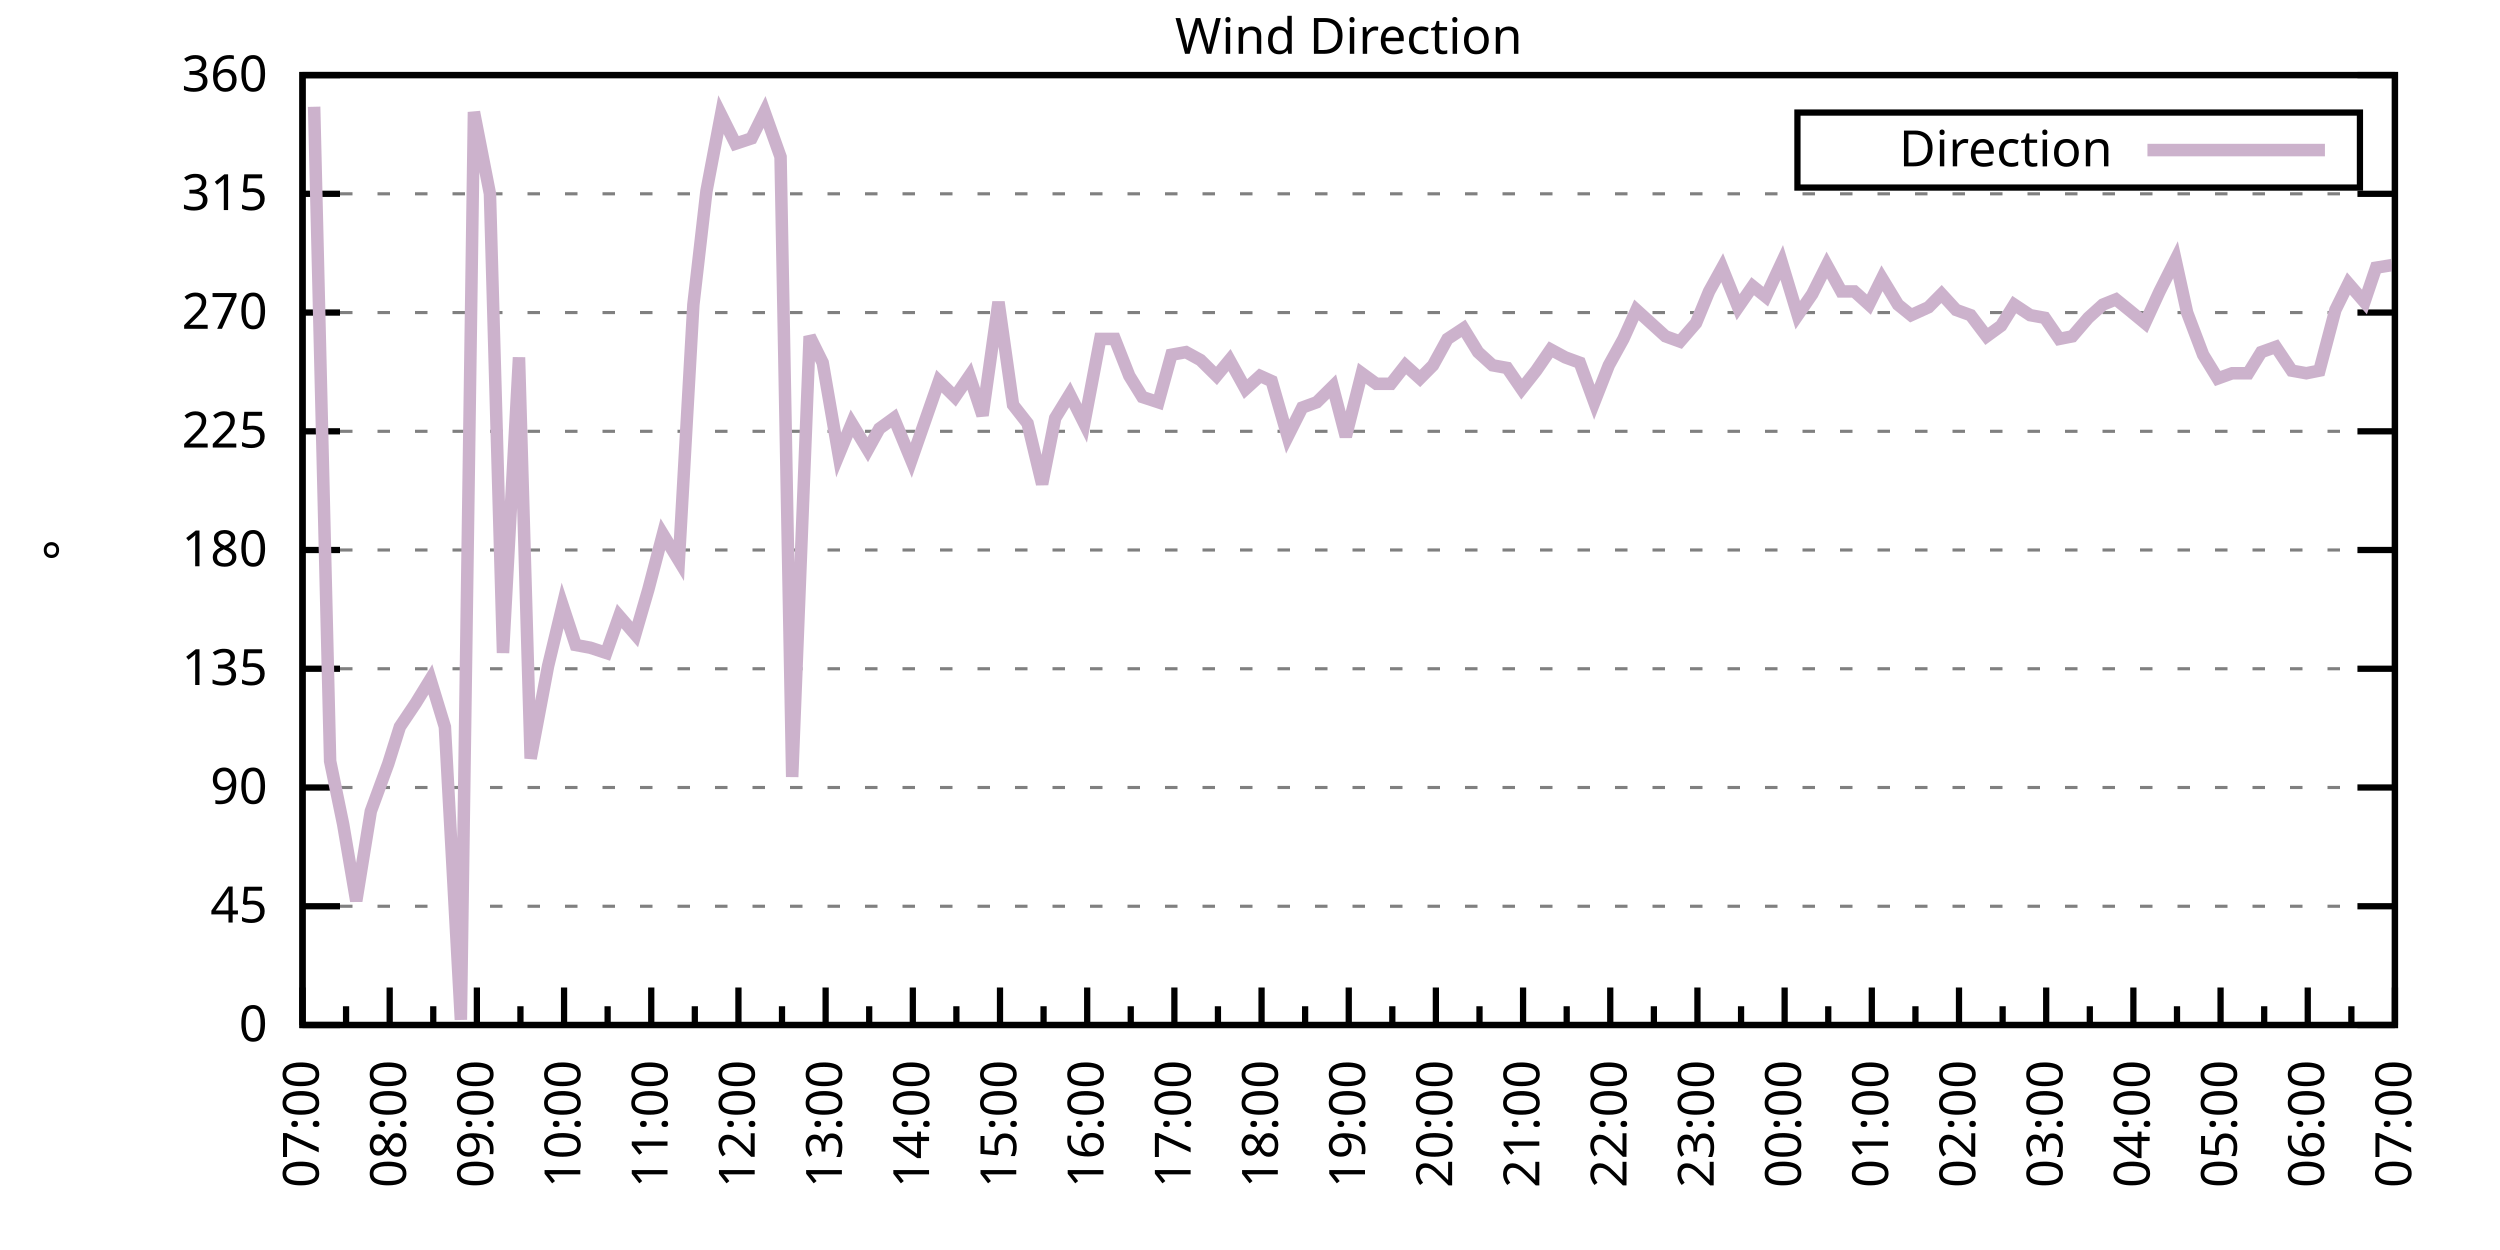
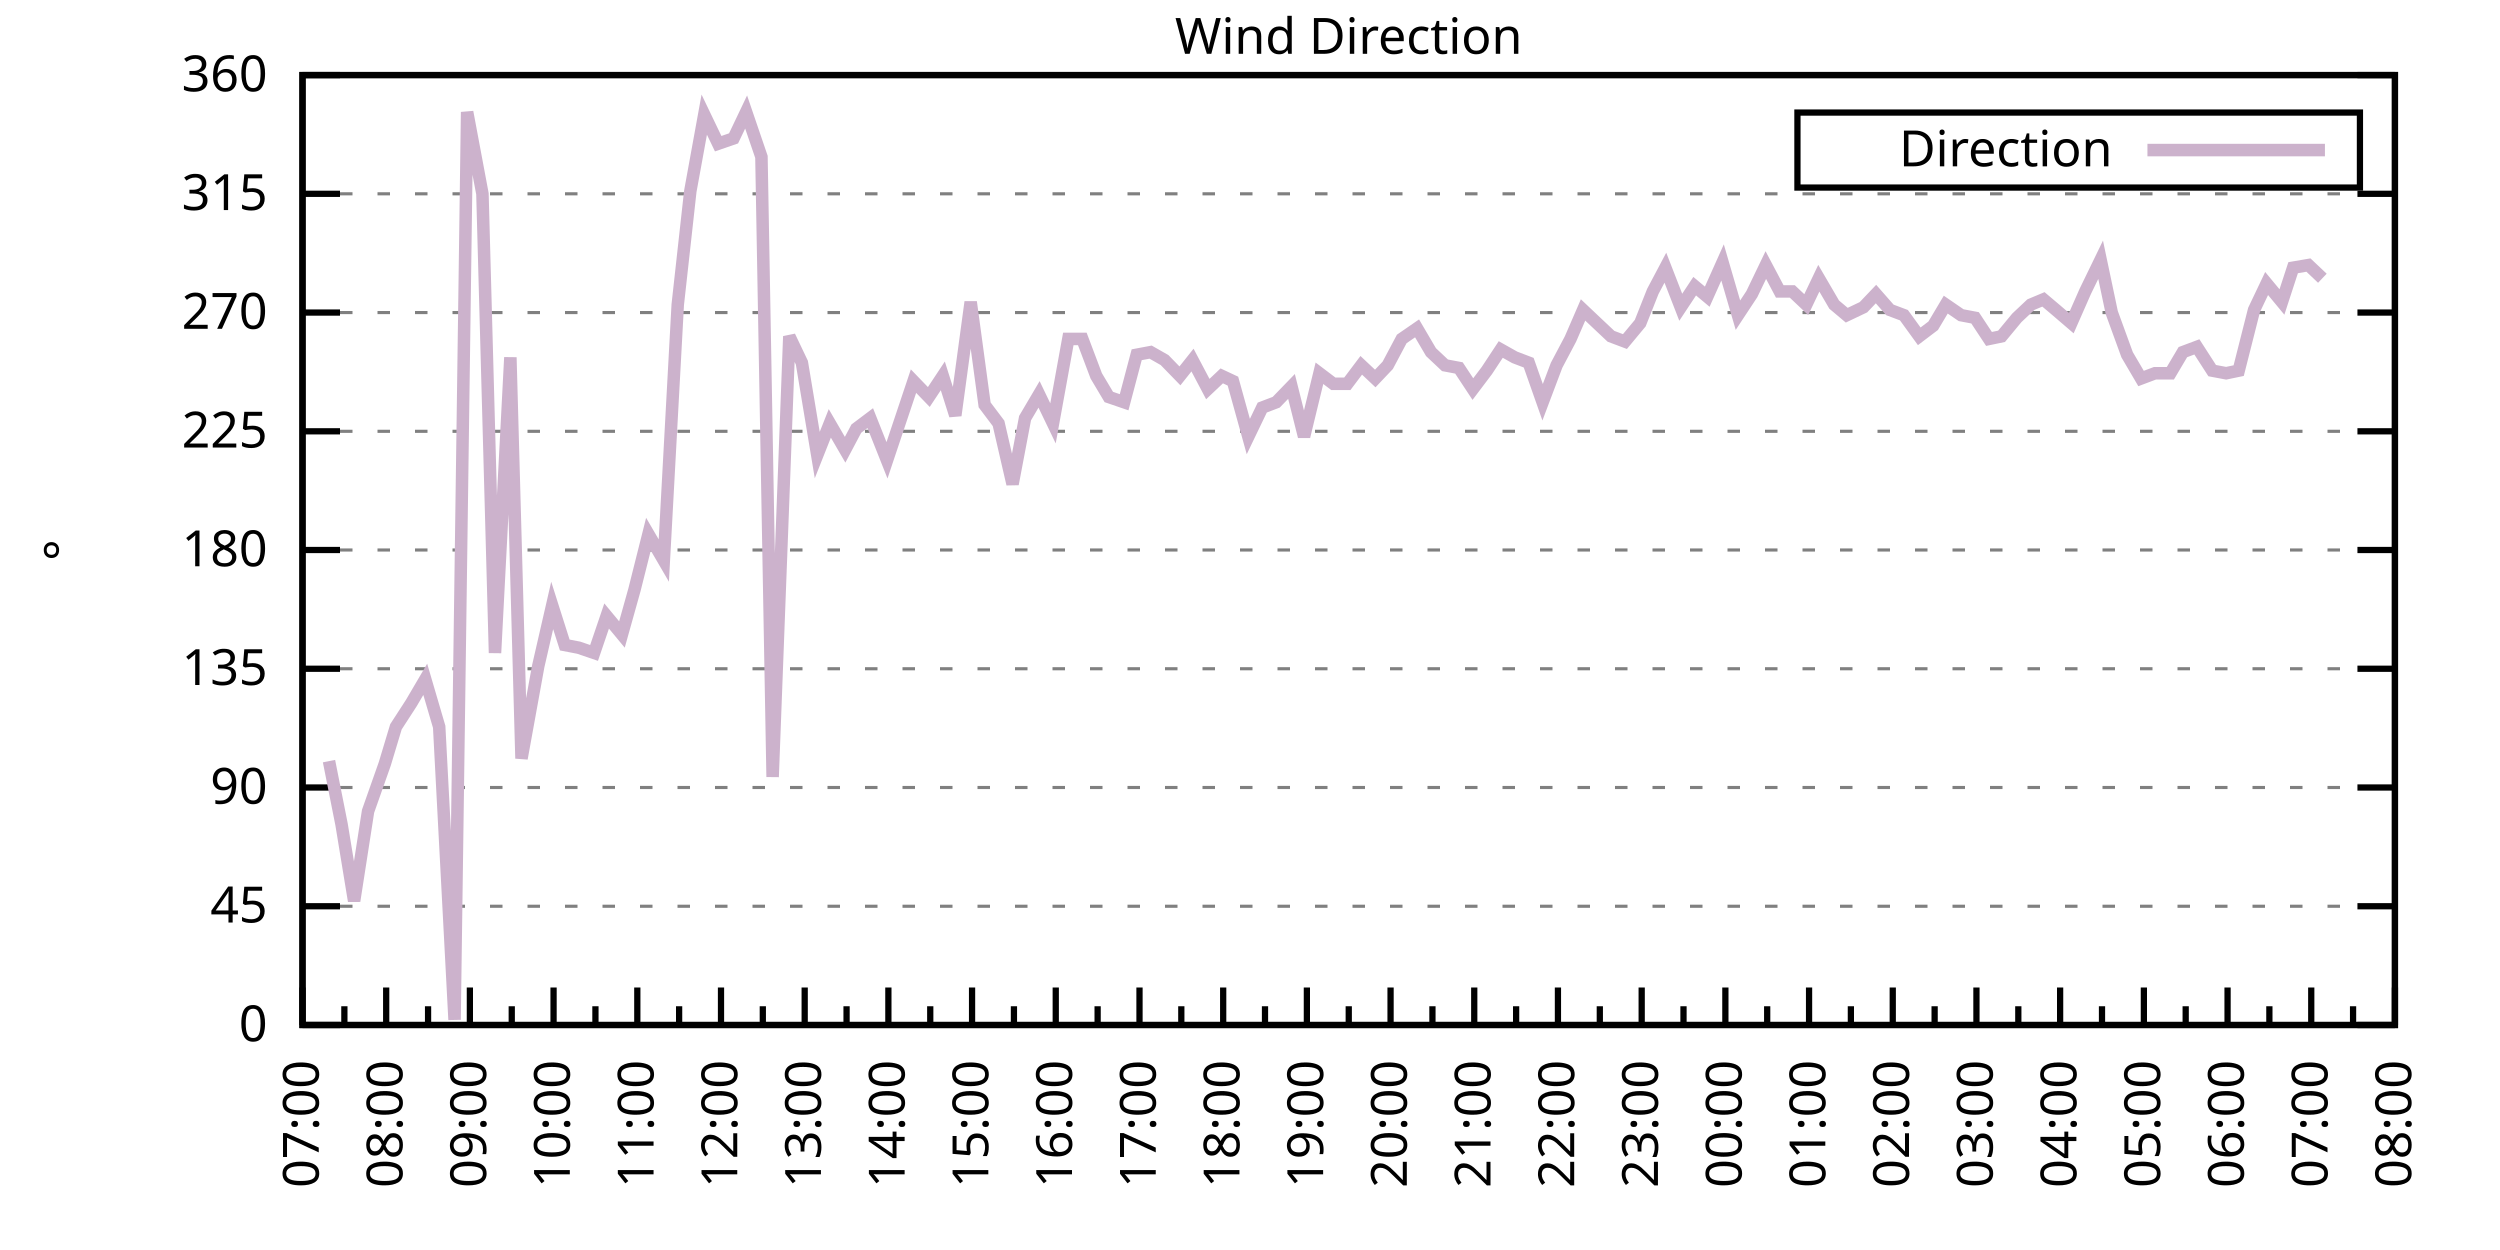
<svg xmlns="http://www.w3.org/2000/svg" xmlns:xlink="http://www.w3.org/1999/xlink" width="400" height="200" viewBox="0 0 400 200">
  <g id="gnuplot_canvas">
    <rect x="0" y="0" width="400" height="200" fill="none" />
    <defs>
      <circle id="gpDot" r="0.5" stroke-width="0.5" stroke="currentColor" />
      <path id="gpPt0" stroke-width="0.333" stroke="currentColor" d="M-1,0 h2 M0,-1 v2" />
      <path id="gpPt1" stroke-width="0.333" stroke="currentColor" d="M-1,-1 L1,1 M1,-1 L-1,1" />
      <path id="gpPt2" stroke-width="0.333" stroke="currentColor" d="M-1,0 L1,0 M0,-1 L0,1 M-1,-1 L1,1 M-1,1 L1,-1" />
      <rect id="gpPt3" stroke-width="0.333" stroke="currentColor" x="-1" y="-1" width="2" height="2" />
      <rect id="gpPt4" stroke-width="0.333" stroke="currentColor" fill="currentColor" x="-1" y="-1" width="2" height="2" />
      <circle id="gpPt5" stroke-width="0.333" stroke="currentColor" cx="0" cy="0" r="1" />
      <use xlink:href="#gpPt5" id="gpPt6" fill="currentColor" stroke="none" />
      <path id="gpPt7" stroke-width="0.333" stroke="currentColor" d="M0,-1.33 L-1.33,0.67 L1.33,0.67 z" />
      <use xlink:href="#gpPt7" id="gpPt8" fill="currentColor" stroke="none" />
      <use xlink:href="#gpPt7" id="gpPt9" stroke="currentColor" transform="rotate(180)" />
      <use xlink:href="#gpPt9" id="gpPt10" fill="currentColor" stroke="none" />
      <use xlink:href="#gpPt3" id="gpPt11" stroke="currentColor" transform="rotate(45)" />
      <use xlink:href="#gpPt11" id="gpPt12" fill="currentColor" stroke="none" />
      <path id="gpPt13" stroke-width="0.333" stroke="currentColor" d="M0,1.330 L1.265,0.411 L0.782,-1.067 L-0.782,-1.076 L-1.265,0.411 z" />
      <use xlink:href="#gpPt13" id="gpPt14" fill="currentColor" stroke="none" />
      <filter id="textbox" filterUnits="objectBoundingBox" x="0" y="0" height="1" width="1">
        <feFlood flood-color="white" flood-opacity="1" result="bgnd" />
        <feComposite in="SourceGraphic" in2="bgnd" operator="atop" />
      </filter>
      <filter id="greybox" filterUnits="objectBoundingBox" x="0" y="0" height="1" width="1">
        <feFlood flood-color="lightgrey" flood-opacity="1" result="grey" />
        <feComposite in="SourceGraphic" in2="grey" operator="atop" />
      </filter>
    </defs>
    <g fill="none" color="white" stroke="currentColor" stroke-width="1.00" stroke-linecap="butt" stroke-linejoin="miter">
</g>
    <g fill="none" color="black" stroke="currentColor" stroke-width="1.00" stroke-linecap="butt" stroke-linejoin="miter">
      <g stroke="none" shape-rendering="crispEdges">
        <polygon fill="rgb(255, 255, 255)" points="48.40,164.00 383.18,164.00 383.18,12.02 48.40,12.02 " />
      </g>
    </g>
    <g fill="none" color="black" stroke="currentColor" stroke-width="1.00" stroke-linecap="butt" stroke-linejoin="miter">
</g>
    <g fill="none" color="black" stroke="black" stroke-width="0.50" stroke-linecap="butt" stroke-linejoin="miter">
</g>
    <g fill="none" color="gray" stroke="currentColor" stroke-width="0.50" stroke-linecap="butt" stroke-linejoin="miter">
      <path stroke="gray" stroke-dasharray="2,4" class="gridline" d="M48.40,164.00 L383.19,164.00  " />
    </g>
    <g fill="none" color="gray" stroke="gray" stroke-width="1.00" stroke-linecap="butt" stroke-linejoin="miter">
</g>
    <g fill="none" color="black" stroke="currentColor" stroke-width="1.00" stroke-linecap="butt" stroke-linejoin="miter">
      <path stroke="black" d="M48.40,164.00 L54.40,164.00 M383.19,164.00 L377.19,164.00  " />
      <g transform="translate(42.80,166.60)" stroke="none" fill="black" font-family="Sans" font-size="8.00" text-anchor="end">
        <text>
          <tspan font-family="Sans"> 0</tspan>
        </text>
      </g>
    </g>
    <g fill="none" color="black" stroke="currentColor" stroke-width="1.00" stroke-linecap="butt" stroke-linejoin="miter">
</g>
    <g fill="none" color="black" stroke="black" stroke-width="0.50" stroke-linecap="butt" stroke-linejoin="miter">
</g>
    <g fill="none" color="gray" stroke="currentColor" stroke-width="0.50" stroke-linecap="butt" stroke-linejoin="miter">
      <path stroke="gray" stroke-dasharray="2,4" class="gridline" d="M48.40,145.00 L383.19,145.00  " />
    </g>
    <g fill="none" color="gray" stroke="gray" stroke-width="1.00" stroke-linecap="butt" stroke-linejoin="miter">
</g>
    <g fill="none" color="black" stroke="currentColor" stroke-width="1.00" stroke-linecap="butt" stroke-linejoin="miter">
      <path stroke="black" d="M48.40,145.00 L54.40,145.00 M383.19,145.00 L377.19,145.00  " />
      <g transform="translate(42.80,147.60)" stroke="none" fill="black" font-family="Sans" font-size="8.00" text-anchor="end">
        <text>
          <tspan font-family="Sans"> 45</tspan>
        </text>
      </g>
    </g>
    <g fill="none" color="black" stroke="currentColor" stroke-width="1.00" stroke-linecap="butt" stroke-linejoin="miter">
</g>
    <g fill="none" color="black" stroke="black" stroke-width="0.50" stroke-linecap="butt" stroke-linejoin="miter">
</g>
    <g fill="none" color="gray" stroke="currentColor" stroke-width="0.50" stroke-linecap="butt" stroke-linejoin="miter">
      <path stroke="gray" stroke-dasharray="2,4" class="gridline" d="M48.40,126.00 L383.19,126.00  " />
    </g>
    <g fill="none" color="gray" stroke="gray" stroke-width="1.00" stroke-linecap="butt" stroke-linejoin="miter">
</g>
    <g fill="none" color="black" stroke="currentColor" stroke-width="1.00" stroke-linecap="butt" stroke-linejoin="miter">
      <path stroke="black" d="M48.40,126.00 L54.40,126.00 M383.19,126.00 L377.19,126.00  " />
      <g transform="translate(42.80,128.60)" stroke="none" fill="black" font-family="Sans" font-size="8.00" text-anchor="end">
        <text>
          <tspan font-family="Sans"> 90</tspan>
        </text>
      </g>
    </g>
    <g fill="none" color="black" stroke="currentColor" stroke-width="1.00" stroke-linecap="butt" stroke-linejoin="miter">
</g>
    <g fill="none" color="black" stroke="black" stroke-width="0.50" stroke-linecap="butt" stroke-linejoin="miter">
</g>
    <g fill="none" color="gray" stroke="currentColor" stroke-width="0.50" stroke-linecap="butt" stroke-linejoin="miter">
      <path stroke="gray" stroke-dasharray="2,4" class="gridline" d="M48.40,107.00 L383.19,107.00  " />
    </g>
    <g fill="none" color="gray" stroke="gray" stroke-width="1.00" stroke-linecap="butt" stroke-linejoin="miter">
</g>
    <g fill="none" color="black" stroke="currentColor" stroke-width="1.00" stroke-linecap="butt" stroke-linejoin="miter">
      <path stroke="black" d="M48.40,107.00 L54.40,107.00 M383.19,107.00 L377.19,107.00  " />
      <g transform="translate(42.80,109.60)" stroke="none" fill="black" font-family="Sans" font-size="8.00" text-anchor="end">
        <text>
          <tspan font-family="Sans"> 135</tspan>
        </text>
      </g>
    </g>
    <g fill="none" color="black" stroke="currentColor" stroke-width="1.00" stroke-linecap="butt" stroke-linejoin="miter">
</g>
    <g fill="none" color="black" stroke="black" stroke-width="0.50" stroke-linecap="butt" stroke-linejoin="miter">
</g>
    <g fill="none" color="gray" stroke="currentColor" stroke-width="0.50" stroke-linecap="butt" stroke-linejoin="miter">
      <path stroke="gray" stroke-dasharray="2,4" class="gridline" d="M48.40,88.00 L383.19,88.00  " />
    </g>
    <g fill="none" color="gray" stroke="gray" stroke-width="1.00" stroke-linecap="butt" stroke-linejoin="miter">
</g>
    <g fill="none" color="black" stroke="currentColor" stroke-width="1.00" stroke-linecap="butt" stroke-linejoin="miter">
      <path stroke="black" d="M48.40,88.00 L54.40,88.00 M383.19,88.00 L377.19,88.00  " />
      <g transform="translate(42.80,90.60)" stroke="none" fill="black" font-family="Sans" font-size="8.00" text-anchor="end">
        <text>
          <tspan font-family="Sans"> 180</tspan>
        </text>
      </g>
    </g>
    <g fill="none" color="black" stroke="currentColor" stroke-width="1.00" stroke-linecap="butt" stroke-linejoin="miter">
</g>
    <g fill="none" color="black" stroke="black" stroke-width="0.50" stroke-linecap="butt" stroke-linejoin="miter">
</g>
    <g fill="none" color="gray" stroke="currentColor" stroke-width="0.50" stroke-linecap="butt" stroke-linejoin="miter">
      <path stroke="gray" stroke-dasharray="2,4" class="gridline" d="M48.40,69.01 L383.19,69.01  " />
    </g>
    <g fill="none" color="gray" stroke="gray" stroke-width="1.00" stroke-linecap="butt" stroke-linejoin="miter">
</g>
    <g fill="none" color="black" stroke="currentColor" stroke-width="1.00" stroke-linecap="butt" stroke-linejoin="miter">
      <path stroke="black" d="M48.40,69.01 L54.40,69.01 M383.19,69.01 L377.19,69.01  " />
      <g transform="translate(42.80,71.61)" stroke="none" fill="black" font-family="Sans" font-size="8.00" text-anchor="end">
        <text>
          <tspan font-family="Sans"> 225</tspan>
        </text>
      </g>
    </g>
    <g fill="none" color="black" stroke="currentColor" stroke-width="1.00" stroke-linecap="butt" stroke-linejoin="miter">
</g>
    <g fill="none" color="black" stroke="black" stroke-width="0.50" stroke-linecap="butt" stroke-linejoin="miter">
</g>
    <g fill="none" color="gray" stroke="currentColor" stroke-width="0.50" stroke-linecap="butt" stroke-linejoin="miter">
      <path stroke="gray" stroke-dasharray="2,4" class="gridline" d="M48.40,50.01 L383.19,50.01  " />
    </g>
    <g fill="none" color="gray" stroke="gray" stroke-width="1.00" stroke-linecap="butt" stroke-linejoin="miter">
</g>
    <g fill="none" color="black" stroke="currentColor" stroke-width="1.00" stroke-linecap="butt" stroke-linejoin="miter">
      <path stroke="black" d="M48.40,50.01 L54.40,50.01 M383.19,50.01 L377.19,50.01  " />
      <g transform="translate(42.80,52.61)" stroke="none" fill="black" font-family="Sans" font-size="8.00" text-anchor="end">
        <text>
          <tspan font-family="Sans"> 270</tspan>
        </text>
      </g>
    </g>
    <g fill="none" color="black" stroke="currentColor" stroke-width="1.00" stroke-linecap="butt" stroke-linejoin="miter">
</g>
    <g fill="none" color="black" stroke="black" stroke-width="0.50" stroke-linecap="butt" stroke-linejoin="miter">
</g>
    <g fill="none" color="gray" stroke="currentColor" stroke-width="0.50" stroke-linecap="butt" stroke-linejoin="miter">
      <path stroke="gray" stroke-dasharray="2,4" class="gridline" d="M48.40,31.01 L383.19,31.01  " />
    </g>
    <g fill="none" color="gray" stroke="gray" stroke-width="1.00" stroke-linecap="butt" stroke-linejoin="miter">
</g>
    <g fill="none" color="black" stroke="currentColor" stroke-width="1.00" stroke-linecap="butt" stroke-linejoin="miter">
      <path stroke="black" d="M48.40,31.01 L54.40,31.01 M383.19,31.01 L377.19,31.01  " />
      <g transform="translate(42.80,33.61)" stroke="none" fill="black" font-family="Sans" font-size="8.00" text-anchor="end">
        <text>
          <tspan font-family="Sans"> 315</tspan>
        </text>
      </g>
    </g>
    <g fill="none" color="black" stroke="currentColor" stroke-width="1.00" stroke-linecap="butt" stroke-linejoin="miter">
</g>
    <g fill="none" color="black" stroke="black" stroke-width="0.50" stroke-linecap="butt" stroke-linejoin="miter">
</g>
    <g fill="none" color="gray" stroke="currentColor" stroke-width="0.50" stroke-linecap="butt" stroke-linejoin="miter">
      <path stroke="gray" stroke-dasharray="2,4" class="gridline" d="M48.40,12.01 L383.19,12.01  " />
    </g>
    <g fill="none" color="gray" stroke="gray" stroke-width="1.00" stroke-linecap="butt" stroke-linejoin="miter">
</g>
    <g fill="none" color="black" stroke="currentColor" stroke-width="1.00" stroke-linecap="butt" stroke-linejoin="miter">
      <path stroke="black" d="M48.40,12.01 L54.40,12.01 M383.19,12.01 L377.19,12.01  " />
      <g transform="translate(42.80,14.61)" stroke="none" fill="black" font-family="Sans" font-size="8.00" text-anchor="end">
        <text>
          <tspan font-family="Sans"> 360</tspan>
        </text>
      </g>
    </g>
    <g fill="none" color="black" stroke="currentColor" stroke-width="1.00" stroke-linecap="butt" stroke-linejoin="miter">
      <path stroke="black" d="M48.40,164.00 L48.40,158.00  " />
      <g transform="translate(51.00,169.60) rotate(270)" stroke="none" fill="black" font-family="Sans" font-size="8.00" text-anchor="end">
        <text>
          <tspan font-family="Sans">07:00</tspan>
        </text>
      </g>
    </g>
    <g fill="none" color="black" stroke="currentColor" stroke-width="1.00" stroke-linecap="butt" stroke-linejoin="miter">
-       <path stroke="black" d="M55.37,164.00 L55.37,161.00 M62.35,164.00 L62.35,158.00  " />
-       <g transform="translate(64.95,169.60) rotate(270)" stroke="none" fill="black" font-family="Sans" font-size="8.00" text-anchor="end">
+       <path stroke="black" d="M55.10,164.00 L55.10,161.00 M61.79,164.00 L61.79,158.00  " />
+       <g transform="translate(64.39,169.60) rotate(270)" stroke="none" fill="black" font-family="Sans" font-size="8.00" text-anchor="end">
        <text>
          <tspan font-family="Sans">08:00</tspan>
        </text>
      </g>
    </g>
    <g fill="none" color="black" stroke="currentColor" stroke-width="1.00" stroke-linecap="butt" stroke-linejoin="miter">
-       <path stroke="black" d="M69.32,164.00 L69.32,161.00 M76.30,164.00 L76.30,158.00  " />
-       <g transform="translate(78.90,169.60) rotate(270)" stroke="none" fill="black" font-family="Sans" font-size="8.00" text-anchor="end">
+       <path stroke="black" d="M68.49,164.00 L68.49,161.00 M75.18,164.00 L75.18,158.00  " />
+       <g transform="translate(77.78,169.60) rotate(270)" stroke="none" fill="black" font-family="Sans" font-size="8.00" text-anchor="end">
        <text>
          <tspan font-family="Sans">09:00</tspan>
        </text>
      </g>
    </g>
    <g fill="none" color="black" stroke="currentColor" stroke-width="1.00" stroke-linecap="butt" stroke-linejoin="miter">
-       <path stroke="black" d="M83.27,164.00 L83.27,161.00 M90.25,164.00 L90.25,158.00  " />
-       <g transform="translate(92.85,169.60) rotate(270)" stroke="none" fill="black" font-family="Sans" font-size="8.00" text-anchor="end">
+       <path stroke="black" d="M81.88,164.00 L81.88,161.00 M88.57,164.00 L88.57,158.00  " />
+       <g transform="translate(91.17,169.60) rotate(270)" stroke="none" fill="black" font-family="Sans" font-size="8.00" text-anchor="end">
        <text>
          <tspan font-family="Sans">10:00</tspan>
        </text>
      </g>
    </g>
    <g fill="none" color="black" stroke="currentColor" stroke-width="1.00" stroke-linecap="butt" stroke-linejoin="miter">
-       <path stroke="black" d="M97.22,164.00 L97.22,161.00 M104.20,164.00 L104.20,158.00  " />
-       <g transform="translate(106.80,169.60) rotate(270)" stroke="none" fill="black" font-family="Sans" font-size="8.00" text-anchor="end">
+       <path stroke="black" d="M95.27,164.00 L95.27,161.00 M101.97,164.00 L101.97,158.00  " />
+       <g transform="translate(104.57,169.60) rotate(270)" stroke="none" fill="black" font-family="Sans" font-size="8.00" text-anchor="end">
        <text>
          <tspan font-family="Sans">11:00</tspan>
        </text>
      </g>
    </g>
    <g fill="none" color="black" stroke="currentColor" stroke-width="1.00" stroke-linecap="butt" stroke-linejoin="miter">
-       <path stroke="black" d="M111.17,164.00 L111.17,161.00 M118.15,164.00 L118.15,158.00  " />
-       <g transform="translate(120.75,169.60) rotate(270)" stroke="none" fill="black" font-family="Sans" font-size="8.00" text-anchor="end">
+       <path stroke="black" d="M108.66,164.00 L108.66,161.00 M115.36,164.00 L115.36,158.00  " />
+       <g transform="translate(117.96,169.60) rotate(270)" stroke="none" fill="black" font-family="Sans" font-size="8.00" text-anchor="end">
        <text>
          <tspan font-family="Sans">12:00</tspan>
        </text>
      </g>
    </g>
    <g fill="none" color="black" stroke="currentColor" stroke-width="1.00" stroke-linecap="butt" stroke-linejoin="miter">
-       <path stroke="black" d="M125.12,164.00 L125.12,161.00 M132.10,164.00 L132.10,158.00  " />
-       <g transform="translate(134.70,169.60) rotate(270)" stroke="none" fill="black" font-family="Sans" font-size="8.00" text-anchor="end">
+       <path stroke="black" d="M122.05,164.00 L122.05,161.00 M128.75,164.00 L128.75,158.00  " />
+       <g transform="translate(131.35,169.60) rotate(270)" stroke="none" fill="black" font-family="Sans" font-size="8.00" text-anchor="end">
        <text>
          <tspan font-family="Sans">13:00</tspan>
        </text>
      </g>
    </g>
    <g fill="none" color="black" stroke="currentColor" stroke-width="1.00" stroke-linecap="butt" stroke-linejoin="miter">
-       <path stroke="black" d="M139.07,164.00 L139.07,161.00 M146.05,164.00 L146.05,158.00  " />
-       <g transform="translate(148.65,169.60) rotate(270)" stroke="none" fill="black" font-family="Sans" font-size="8.00" text-anchor="end">
+       <path stroke="black" d="M135.45,164.00 L135.45,161.00 M142.14,164.00 L142.14,158.00  " />
+       <g transform="translate(144.74,169.60) rotate(270)" stroke="none" fill="black" font-family="Sans" font-size="8.00" text-anchor="end">
        <text>
          <tspan font-family="Sans">14:00</tspan>
        </text>
      </g>
    </g>
    <g fill="none" color="black" stroke="currentColor" stroke-width="1.00" stroke-linecap="butt" stroke-linejoin="miter">
-       <path stroke="black" d="M153.02,164.00 L153.02,161.00 M160.00,164.00 L160.00,158.00  " />
-       <g transform="translate(162.60,169.60) rotate(270)" stroke="none" fill="black" font-family="Sans" font-size="8.00" text-anchor="end">
+       <path stroke="black" d="M148.84,164.00 L148.84,161.00 M155.53,164.00 L155.53,158.00  " />
+       <g transform="translate(158.13,169.60) rotate(270)" stroke="none" fill="black" font-family="Sans" font-size="8.00" text-anchor="end">
        <text>
          <tspan font-family="Sans">15:00</tspan>
        </text>
      </g>
    </g>
    <g fill="none" color="black" stroke="currentColor" stroke-width="1.00" stroke-linecap="butt" stroke-linejoin="miter">
-       <path stroke="black" d="M166.97,164.00 L166.97,161.00 M173.95,164.00 L173.95,158.00  " />
-       <g transform="translate(176.55,169.60) rotate(270)" stroke="none" fill="black" font-family="Sans" font-size="8.00" text-anchor="end">
+       <path stroke="black" d="M162.23,164.00 L162.23,161.00 M168.92,164.00 L168.92,158.00  " />
+       <g transform="translate(171.52,169.60) rotate(270)" stroke="none" fill="black" font-family="Sans" font-size="8.00" text-anchor="end">
        <text>
          <tspan font-family="Sans">16:00</tspan>
        </text>
      </g>
    </g>
    <g fill="none" color="black" stroke="currentColor" stroke-width="1.00" stroke-linecap="butt" stroke-linejoin="miter">
-       <path stroke="black" d="M180.92,164.00 L180.92,161.00 M187.90,164.00 L187.90,158.00  " />
-       <g transform="translate(190.50,169.60) rotate(270)" stroke="none" fill="black" font-family="Sans" font-size="8.00" text-anchor="end">
+       <path stroke="black" d="M175.62,164.00 L175.62,161.00 M182.32,164.00 L182.32,158.00  " />
+       <g transform="translate(184.92,169.60) rotate(270)" stroke="none" fill="black" font-family="Sans" font-size="8.00" text-anchor="end">
        <text>
          <tspan font-family="Sans">17:00</tspan>
        </text>
      </g>
    </g>
    <g fill="none" color="black" stroke="currentColor" stroke-width="1.00" stroke-linecap="butt" stroke-linejoin="miter">
-       <path stroke="black" d="M194.87,164.00 L194.87,161.00 M201.85,164.00 L201.85,158.00  " />
-       <g transform="translate(204.45,169.60) rotate(270)" stroke="none" fill="black" font-family="Sans" font-size="8.00" text-anchor="end">
+       <path stroke="black" d="M189.01,164.00 L189.01,161.00 M195.71,164.00 L195.71,158.00  " />
+       <g transform="translate(198.31,169.60) rotate(270)" stroke="none" fill="black" font-family="Sans" font-size="8.00" text-anchor="end">
        <text>
          <tspan font-family="Sans">18:00</tspan>
        </text>
      </g>
    </g>
    <g fill="none" color="black" stroke="currentColor" stroke-width="1.00" stroke-linecap="butt" stroke-linejoin="miter">
-       <path stroke="black" d="M208.82,164.00 L208.82,161.00 M215.80,164.00 L215.80,158.00  " />
-       <g transform="translate(218.40,169.60) rotate(270)" stroke="none" fill="black" font-family="Sans" font-size="8.00" text-anchor="end">
+       <path stroke="black" d="M202.40,164.00 L202.40,161.00 M209.10,164.00 L209.10,158.00  " />
+       <g transform="translate(211.70,169.60) rotate(270)" stroke="none" fill="black" font-family="Sans" font-size="8.00" text-anchor="end">
        <text>
          <tspan font-family="Sans">19:00</tspan>
        </text>
      </g>
    </g>
    <g fill="none" color="black" stroke="currentColor" stroke-width="1.00" stroke-linecap="butt" stroke-linejoin="miter">
-       <path stroke="black" d="M222.77,164.00 L222.77,161.00 M229.74,164.00 L229.74,158.00  " />
-       <g transform="translate(232.34,169.60) rotate(270)" stroke="none" fill="black" font-family="Sans" font-size="8.00" text-anchor="end">
+       <path stroke="black" d="M215.80,164.00 L215.80,161.00 M222.49,164.00 L222.49,158.00  " />
+       <g transform="translate(225.09,169.60) rotate(270)" stroke="none" fill="black" font-family="Sans" font-size="8.00" text-anchor="end">
        <text>
          <tspan font-family="Sans">20:00</tspan>
        </text>
      </g>
    </g>
    <g fill="none" color="black" stroke="currentColor" stroke-width="1.00" stroke-linecap="butt" stroke-linejoin="miter">
-       <path stroke="black" d="M236.72,164.00 L236.72,161.00 M243.69,164.00 L243.69,158.00  " />
-       <g transform="translate(246.29,169.60) rotate(270)" stroke="none" fill="black" font-family="Sans" font-size="8.00" text-anchor="end">
+       <path stroke="black" d="M229.19,164.00 L229.19,161.00 M235.88,164.00 L235.88,158.00  " />
+       <g transform="translate(238.48,169.60) rotate(270)" stroke="none" fill="black" font-family="Sans" font-size="8.00" text-anchor="end">
        <text>
          <tspan font-family="Sans">21:00</tspan>
        </text>
      </g>
    </g>
    <g fill="none" color="black" stroke="currentColor" stroke-width="1.00" stroke-linecap="butt" stroke-linejoin="miter">
-       <path stroke="black" d="M250.67,164.00 L250.67,161.00 M257.64,164.00 L257.64,158.00  " />
-       <g transform="translate(260.24,169.60) rotate(270)" stroke="none" fill="black" font-family="Sans" font-size="8.00" text-anchor="end">
+       <path stroke="black" d="M242.58,164.00 L242.58,161.00 M249.27,164.00 L249.27,158.00  " />
+       <g transform="translate(251.87,169.60) rotate(270)" stroke="none" fill="black" font-family="Sans" font-size="8.00" text-anchor="end">
        <text>
          <tspan font-family="Sans">22:00</tspan>
        </text>
      </g>
    </g>
    <g fill="none" color="black" stroke="currentColor" stroke-width="1.00" stroke-linecap="butt" stroke-linejoin="miter">
-       <path stroke="black" d="M264.62,164.00 L264.62,161.00 M271.59,164.00 L271.59,158.00  " />
-       <g transform="translate(274.19,169.60) rotate(270)" stroke="none" fill="black" font-family="Sans" font-size="8.00" text-anchor="end">
+       <path stroke="black" d="M255.97,164.00 L255.97,161.00 M262.67,164.00 L262.67,158.00  " />
+       <g transform="translate(265.27,169.60) rotate(270)" stroke="none" fill="black" font-family="Sans" font-size="8.00" text-anchor="end">
        <text>
          <tspan font-family="Sans">23:00</tspan>
        </text>
      </g>
    </g>
    <g fill="none" color="black" stroke="currentColor" stroke-width="1.00" stroke-linecap="butt" stroke-linejoin="miter">
-       <path stroke="black" d="M278.57,164.00 L278.57,161.00 M285.54,164.00 L285.54,158.00  " />
-       <g transform="translate(288.14,169.60) rotate(270)" stroke="none" fill="black" font-family="Sans" font-size="8.00" text-anchor="end">
+       <path stroke="black" d="M269.36,164.00 L269.36,161.00 M276.06,164.00 L276.06,158.00  " />
+       <g transform="translate(278.66,169.60) rotate(270)" stroke="none" fill="black" font-family="Sans" font-size="8.00" text-anchor="end">
        <text>
          <tspan font-family="Sans">00:00</tspan>
        </text>
      </g>
    </g>
    <g fill="none" color="black" stroke="currentColor" stroke-width="1.00" stroke-linecap="butt" stroke-linejoin="miter">
-       <path stroke="black" d="M292.52,164.00 L292.52,161.00 M299.49,164.00 L299.49,158.00  " />
-       <g transform="translate(302.09,169.60) rotate(270)" stroke="none" fill="black" font-family="Sans" font-size="8.00" text-anchor="end">
+       <path stroke="black" d="M282.75,164.00 L282.75,161.00 M289.45,164.00 L289.45,158.00  " />
+       <g transform="translate(292.05,169.60) rotate(270)" stroke="none" fill="black" font-family="Sans" font-size="8.00" text-anchor="end">
        <text>
          <tspan font-family="Sans">01:00</tspan>
        </text>
      </g>
    </g>
    <g fill="none" color="black" stroke="currentColor" stroke-width="1.00" stroke-linecap="butt" stroke-linejoin="miter">
-       <path stroke="black" d="M306.47,164.00 L306.47,161.00 M313.44,164.00 L313.44,158.00  " />
-       <g transform="translate(316.04,169.60) rotate(270)" stroke="none" fill="black" font-family="Sans" font-size="8.00" text-anchor="end">
+       <path stroke="black" d="M296.14,164.00 L296.14,161.00 M302.84,164.00 L302.84,158.00  " />
+       <g transform="translate(305.44,169.60) rotate(270)" stroke="none" fill="black" font-family="Sans" font-size="8.00" text-anchor="end">
        <text>
          <tspan font-family="Sans">02:00</tspan>
        </text>
      </g>
    </g>
    <g fill="none" color="black" stroke="currentColor" stroke-width="1.00" stroke-linecap="butt" stroke-linejoin="miter">
-       <path stroke="black" d="M320.42,164.00 L320.42,161.00 M327.39,164.00 L327.39,158.00  " />
-       <g transform="translate(329.99,169.60) rotate(270)" stroke="none" fill="black" font-family="Sans" font-size="8.00" text-anchor="end">
+       <path stroke="black" d="M309.54,164.00 L309.54,161.00 M316.23,164.00 L316.23,158.00  " />
+       <g transform="translate(318.83,169.60) rotate(270)" stroke="none" fill="black" font-family="Sans" font-size="8.00" text-anchor="end">
        <text>
          <tspan font-family="Sans">03:00</tspan>
        </text>
      </g>
    </g>
    <g fill="none" color="black" stroke="currentColor" stroke-width="1.00" stroke-linecap="butt" stroke-linejoin="miter">
-       <path stroke="black" d="M334.37,164.00 L334.37,161.00 M341.34,164.00 L341.34,158.00  " />
-       <g transform="translate(343.94,169.60) rotate(270)" stroke="none" fill="black" font-family="Sans" font-size="8.00" text-anchor="end">
+       <path stroke="black" d="M322.93,164.00 L322.93,161.00 M329.62,164.00 L329.62,158.00  " />
+       <g transform="translate(332.22,169.60) rotate(270)" stroke="none" fill="black" font-family="Sans" font-size="8.00" text-anchor="end">
        <text>
          <tspan font-family="Sans">04:00</tspan>
        </text>
      </g>
    </g>
    <g fill="none" color="black" stroke="currentColor" stroke-width="1.00" stroke-linecap="butt" stroke-linejoin="miter">
-       <path stroke="black" d="M348.32,164.00 L348.32,161.00 M355.29,164.00 L355.29,158.00  " />
-       <g transform="translate(357.89,169.60) rotate(270)" stroke="none" fill="black" font-family="Sans" font-size="8.00" text-anchor="end">
+       <path stroke="black" d="M336.32,164.00 L336.32,161.00 M343.02,164.00 L343.02,158.00  " />
+       <g transform="translate(345.62,169.60) rotate(270)" stroke="none" fill="black" font-family="Sans" font-size="8.00" text-anchor="end">
        <text>
          <tspan font-family="Sans">05:00</tspan>
        </text>
      </g>
    </g>
    <g fill="none" color="black" stroke="currentColor" stroke-width="1.00" stroke-linecap="butt" stroke-linejoin="miter">
-       <path stroke="black" d="M362.27,164.00 L362.27,161.00 M369.24,164.00 L369.24,158.00  " />
-       <g transform="translate(371.84,169.60) rotate(270)" stroke="none" fill="black" font-family="Sans" font-size="8.00" text-anchor="end">
+       <path stroke="black" d="M349.71,164.00 L349.71,161.00 M356.41,164.00 L356.41,158.00  " />
+       <g transform="translate(359.01,169.60) rotate(270)" stroke="none" fill="black" font-family="Sans" font-size="8.00" text-anchor="end">
        <text>
          <tspan font-family="Sans">06:00</tspan>
        </text>
      </g>
    </g>
    <g fill="none" color="black" stroke="currentColor" stroke-width="1.00" stroke-linecap="butt" stroke-linejoin="miter">
-       <path stroke="black" d="M376.22,164.00 L376.22,161.00 M383.19,164.00 L383.19,158.00  " />
+       <path stroke="black" d="M363.10,164.00 L363.10,161.00 M369.80,164.00 L369.80,158.00  " />
+       <g transform="translate(372.40,169.60) rotate(270)" stroke="none" fill="black" font-family="Sans" font-size="8.00" text-anchor="end">
+         <text>
+           <tspan font-family="Sans">07:00</tspan>
+         </text>
+       </g>
+     </g>
+     <g fill="none" color="black" stroke="currentColor" stroke-width="1.00" stroke-linecap="butt" stroke-linejoin="miter">
+       <path stroke="black" d="M376.49,164.00 L376.49,161.00 M383.19,164.00 L383.19,158.00  " />
      <g transform="translate(385.79,169.60) rotate(270)" stroke="none" fill="black" font-family="Sans" font-size="8.00" text-anchor="end">
        <text>
-           <tspan font-family="Sans">07:00</tspan>
+           <tspan font-family="Sans">08:00</tspan>
        </text>
      </g>
    </g>
    <g fill="none" color="black" stroke="currentColor" stroke-width="1.00" stroke-linecap="butt" stroke-linejoin="miter">
</g>
    <g fill="none" color="black" stroke="currentColor" stroke-width="1.00" stroke-linecap="butt" stroke-linejoin="miter">
      <path stroke="black" d="M48.40,12.01 L48.40,164.00 L383.19,164.00 L383.19,12.01 L48.40,12.01 Z  " />
    </g>
    <g fill="none" color="black" stroke="currentColor" stroke-width="1.00" stroke-linecap="butt" stroke-linejoin="miter">
      <g transform="translate(12.80,88.01) rotate(270)" stroke="none" fill="black" font-family="Sans" font-size="8.00" text-anchor="middle">
        <text>
          <tspan font-family="Sans">°</tspan>
        </text>
      </g>
    </g>
    <g fill="none" color="black" stroke="currentColor" stroke-width="1.00" stroke-linecap="butt" stroke-linejoin="miter">
</g>
    <g fill="none" color="black" stroke="currentColor" stroke-width="1.00" stroke-linecap="butt" stroke-linejoin="miter">
      <path stroke="black" d="M287.59,30.01 L287.59,18.01 L377.59,18.01 L377.59,30.01 L287.59,30.01 Z  " />
    </g>
    <g id="Wind_direction_plot_1">
      <g fill="none" color="white" stroke="black" stroke-width="2.00" stroke-linecap="butt" stroke-linejoin="miter">
</g>
      <g fill="none" color="black" stroke="currentColor" stroke-width="2.00" stroke-linecap="butt" stroke-linejoin="miter">
        <g transform="translate(337.99,26.61)" stroke="none" fill="black" font-family="Sans" font-size="8.00" text-anchor="end">
          <text>
            <tspan font-family="Sans">Direction</tspan>
          </text>
        </g>
      </g>
      <g fill="none" color="black" stroke="currentColor" stroke-width="2.00" stroke-linecap="butt" stroke-linejoin="miter">
-         <path stroke="rgb(204, 178, 204)" d="M343.59,24.01 L371.99,24.01 M50.26,17.08 L52.82,121.78 L54.91,131.91 L57.00,144.16 L59.33,129.80 L62.12,122.20   L63.98,116.29 L66.53,112.49 L68.86,108.69 L71.18,116.29 L73.74,163.16 L75.83,17.92 L78.39,31.01 L80.48,104.47   L83.04,57.18 L84.90,121.36 L87.69,106.58 L90.02,96.87 L92.11,103.20 L94.43,103.63 L96.99,104.47 L99.08,98.56   L101.64,101.52 L103.73,94.34 L106.06,85.47 L108.62,89.69 L110.94,48.74 L113.03,30.59 L115.36,18.34 L117.68,22.99   L120.24,22.14 L122.33,17.92 L124.89,25.10 L126.75,124.31 L129.54,53.81 L131.63,58.03 L134.19,72.81 L136.28,67.74   L138.84,71.96 L140.70,68.58 L143.02,66.90 L145.81,73.65 L150.23,60.98 L152.79,63.52 L155.11,60.14 L157.21,66.47   L159.76,48.32 L162.09,64.78 L164.41,67.74 L166.74,77.45 L168.83,66.90 L171.16,63.10 L173.48,67.74 L176.04,54.23   L178.36,54.23 L180.69,60.14 L182.78,63.52 L185.34,64.36 L187.43,56.76 L189.76,56.34 L192.08,57.61 L194.64,60.14   L196.73,57.61 L199.29,62.25 L201.61,60.14 L203.47,60.98 L206.03,69.85 L208.36,65.21 L210.68,64.36 L213.24,61.83   L215.33,69.85 L217.89,59.72 L220.21,61.41 L222.54,61.41 L224.86,58.45 L227.19,60.56 L229.28,58.45 L231.60,54.23   L234.16,52.54 L236.49,56.34 L238.81,58.45 L241.14,58.87 L243.46,62.25 L245.79,59.30 L248.11,55.92 L250.44,57.18   L252.76,58.03 L255.09,64.36 L257.41,58.45 L259.74,54.23 L261.83,49.59 L264.15,51.70 L266.48,53.81 L268.80,54.65   L271.36,51.70 L273.45,46.63 L275.55,42.83 L278.10,49.16 L280.43,45.79 L282.52,47.47 L285.08,41.99 L287.64,50.43   L289.96,47.05 L292.29,42.41 L294.61,46.63 L296.70,46.63 L299.03,48.74 L301.12,44.52 L303.68,48.74 L305.77,50.43   L308.56,49.16 L310.65,47.05 L312.98,49.59 L315.30,50.43 L317.86,53.81 L320.18,52.12 L322.28,48.74 L324.83,50.43   L327.16,50.85 L329.48,54.23 L331.58,53.81 L334.13,50.85 L336.46,48.74 L338.55,47.90 L340.64,49.59 L343.20,51.70   L345.53,46.63 L348.08,41.56 L349.94,50.01 L352.50,56.76 L354.83,60.56 L357.15,59.72 L359.71,59.72 L361.80,56.34   L364.13,55.50 L366.68,59.30 L369.01,59.72 L371.10,59.30 L373.66,49.59 L375.75,45.36 L378.31,48.32 L380.17,42.83   L382.73,42.41  " />
+         <path stroke="rgb(204, 178, 204)" d="M343.59,24.01 L371.99,24.01 M52.64,121.78 L54.65,131.91 L56.66,144.16 L58.89,129.80 L61.57,122.20 L63.35,116.29   L65.81,112.49 L68.04,108.69 L70.27,116.29 L72.73,163.16 L74.74,17.92 L77.19,31.01 L79.20,104.47 L81.66,57.18   L83.44,121.36 L86.12,106.58 L88.35,96.87 L90.36,103.20 L92.59,103.63 L95.05,104.47 L97.06,98.56 L99.51,101.52   L101.52,94.34 L103.75,85.47 L106.21,89.69 L108.44,48.74 L110.45,30.59 L112.68,18.34 L114.91,22.99 L117.37,22.14   L119.38,17.92 L121.83,25.10 L123.62,124.31 L126.29,53.81 L128.30,58.03 L130.76,72.81 L132.77,67.74 L135.22,71.96   L137.01,68.58 L139.24,66.90 L141.92,73.65 L146.16,60.98 L148.61,63.52 L150.85,60.14 L152.85,66.47 L155.31,48.32   L157.54,64.78 L159.77,67.74 L162.01,77.45 L164.01,66.90 L166.25,63.10 L168.48,67.74 L170.93,54.23 L173.17,54.23   L175.40,60.14 L177.41,63.52 L179.86,64.36 L181.87,56.76 L184.10,56.34 L186.33,57.61 L188.79,60.14 L190.80,57.61   L193.25,62.25 L195.48,60.14 L197.27,60.98 L199.73,69.85 L201.96,65.21 L204.19,64.36 L206.64,61.83 L208.65,69.85   L211.11,59.72 L213.34,61.41 L215.57,61.41 L217.80,58.45 L220.04,60.56 L222.04,58.45 L224.28,54.23 L226.73,52.54   L228.96,56.34 L231.20,58.45 L233.43,58.87 L235.66,62.25 L237.89,59.30 L240.12,55.92 L242.36,57.18 L244.59,58.03   L246.82,64.36 L249.05,58.45 L251.28,54.23 L253.29,49.59 L255.52,51.70 L257.76,53.81 L259.99,54.65 L262.44,51.70   L264.45,46.63 L266.46,42.83 L268.92,49.16 L271.15,45.79 L273.16,47.47 L275.61,41.99 L278.07,50.43 L280.30,47.05   L282.53,42.41 L284.76,46.63 L286.77,46.63 L289.00,48.74 L291.01,44.52 L293.47,48.74 L295.48,50.43 L298.15,49.16   L300.16,47.05 L302.39,49.59 L304.63,50.43 L307.08,53.81 L309.31,52.12 L311.32,48.74 L313.78,50.43 L316.01,50.85   L318.24,54.23 L320.25,53.81 L322.70,50.85 L324.94,48.74 L326.95,47.90 L328.95,49.59 L331.41,51.70 L333.64,46.63   L336.10,41.56 L337.88,50.01 L340.34,56.76 L342.57,60.56 L344.80,59.72 L347.26,59.72 L349.26,56.34 L351.50,55.50   L353.95,59.30 L356.18,59.72 L358.19,59.30 L360.65,49.59 L362.66,45.36 L365.11,48.32 L366.90,42.83 L369.35,42.41   L371.58,44.52  " />
      </g>
    </g>
    <g fill="none" color="black" stroke="currentColor" stroke-width="2.00" stroke-linecap="butt" stroke-linejoin="miter">
</g>
    <g fill="none" color="black" stroke="black" stroke-width="1.00" stroke-linecap="butt" stroke-linejoin="miter">
</g>
    <g fill="none" color="black" stroke="currentColor" stroke-width="1.00" stroke-linecap="butt" stroke-linejoin="miter">
      <path stroke="black" d="M48.40,12.01 L48.40,164.00 L383.19,164.00 L383.19,12.01 L48.40,12.01 Z  " />
    </g>
    <g fill="none" color="black" stroke="currentColor" stroke-width="1.00" stroke-linecap="butt" stroke-linejoin="miter">
      <g transform="translate(215.79,8.61)" stroke="none" fill="black" font-family="Sans" font-size="8.00" text-anchor="middle">
        <text>
          <tspan font-family="Sans">Wind Direction</tspan>
        </text>
      </g>
    </g>
    <g fill="none" color="black" stroke="currentColor" stroke-width="1.00" stroke-linecap="butt" stroke-linejoin="miter">
</g>
  </g>
</svg>
